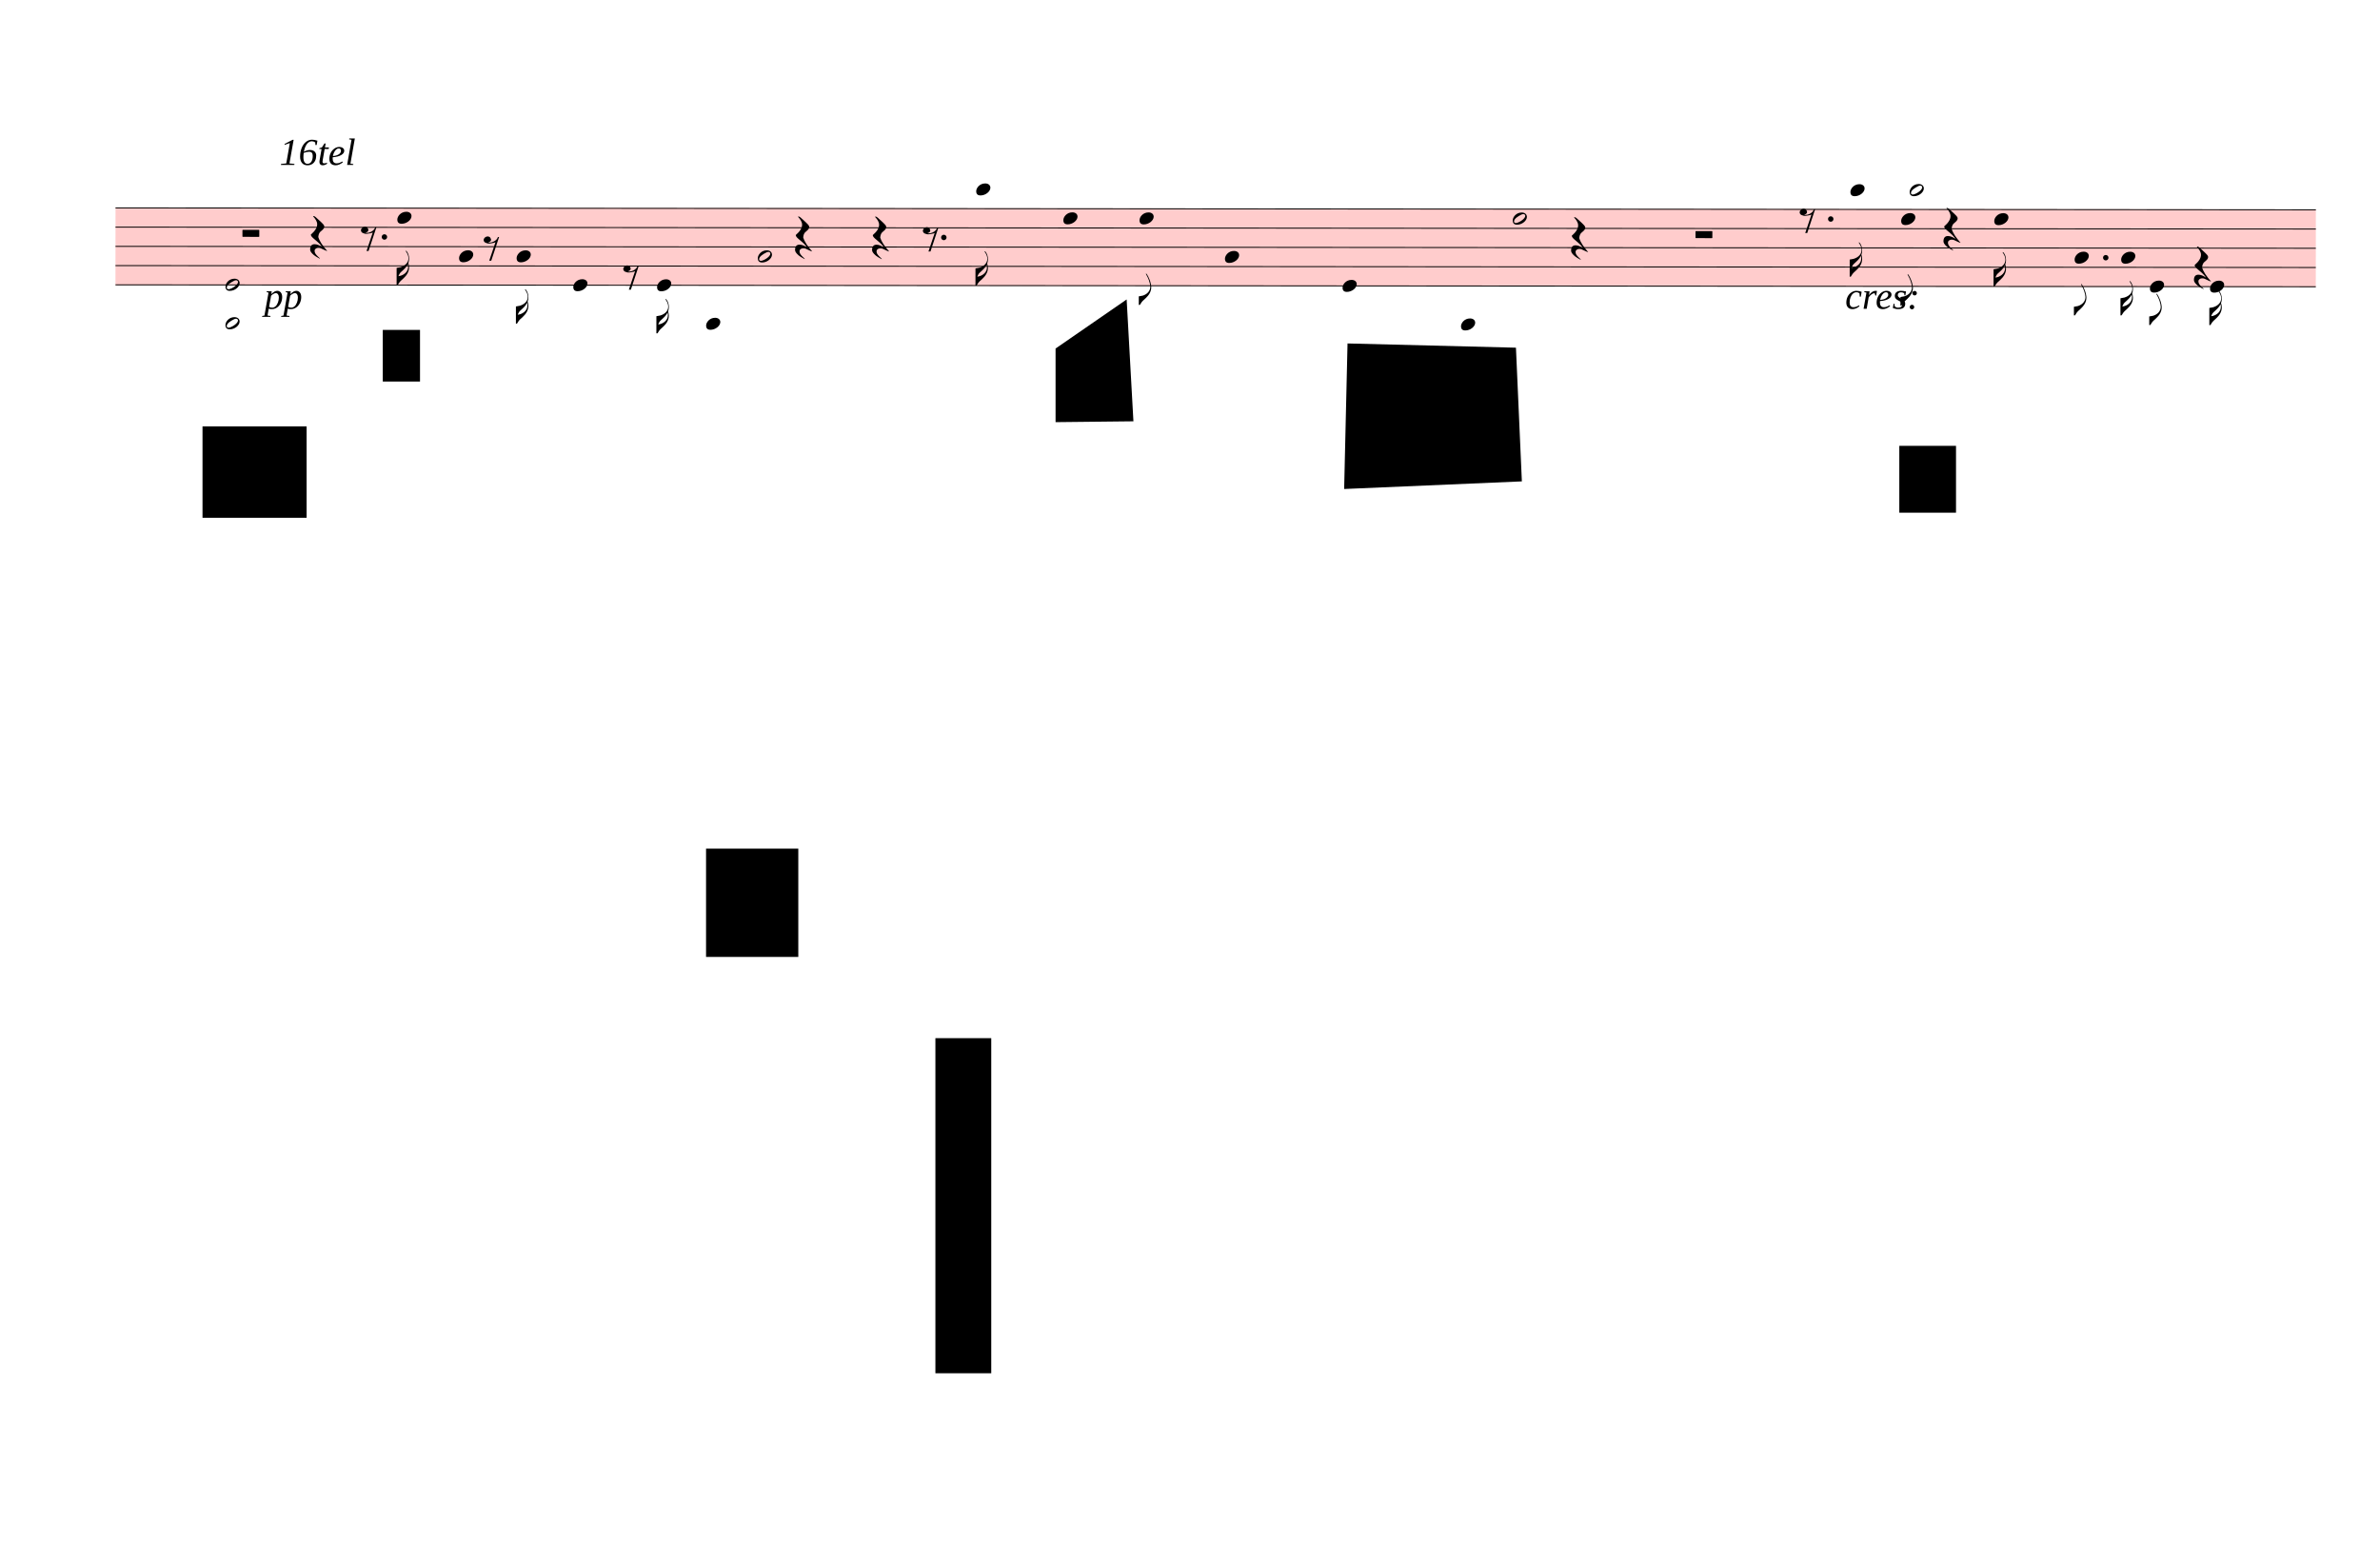
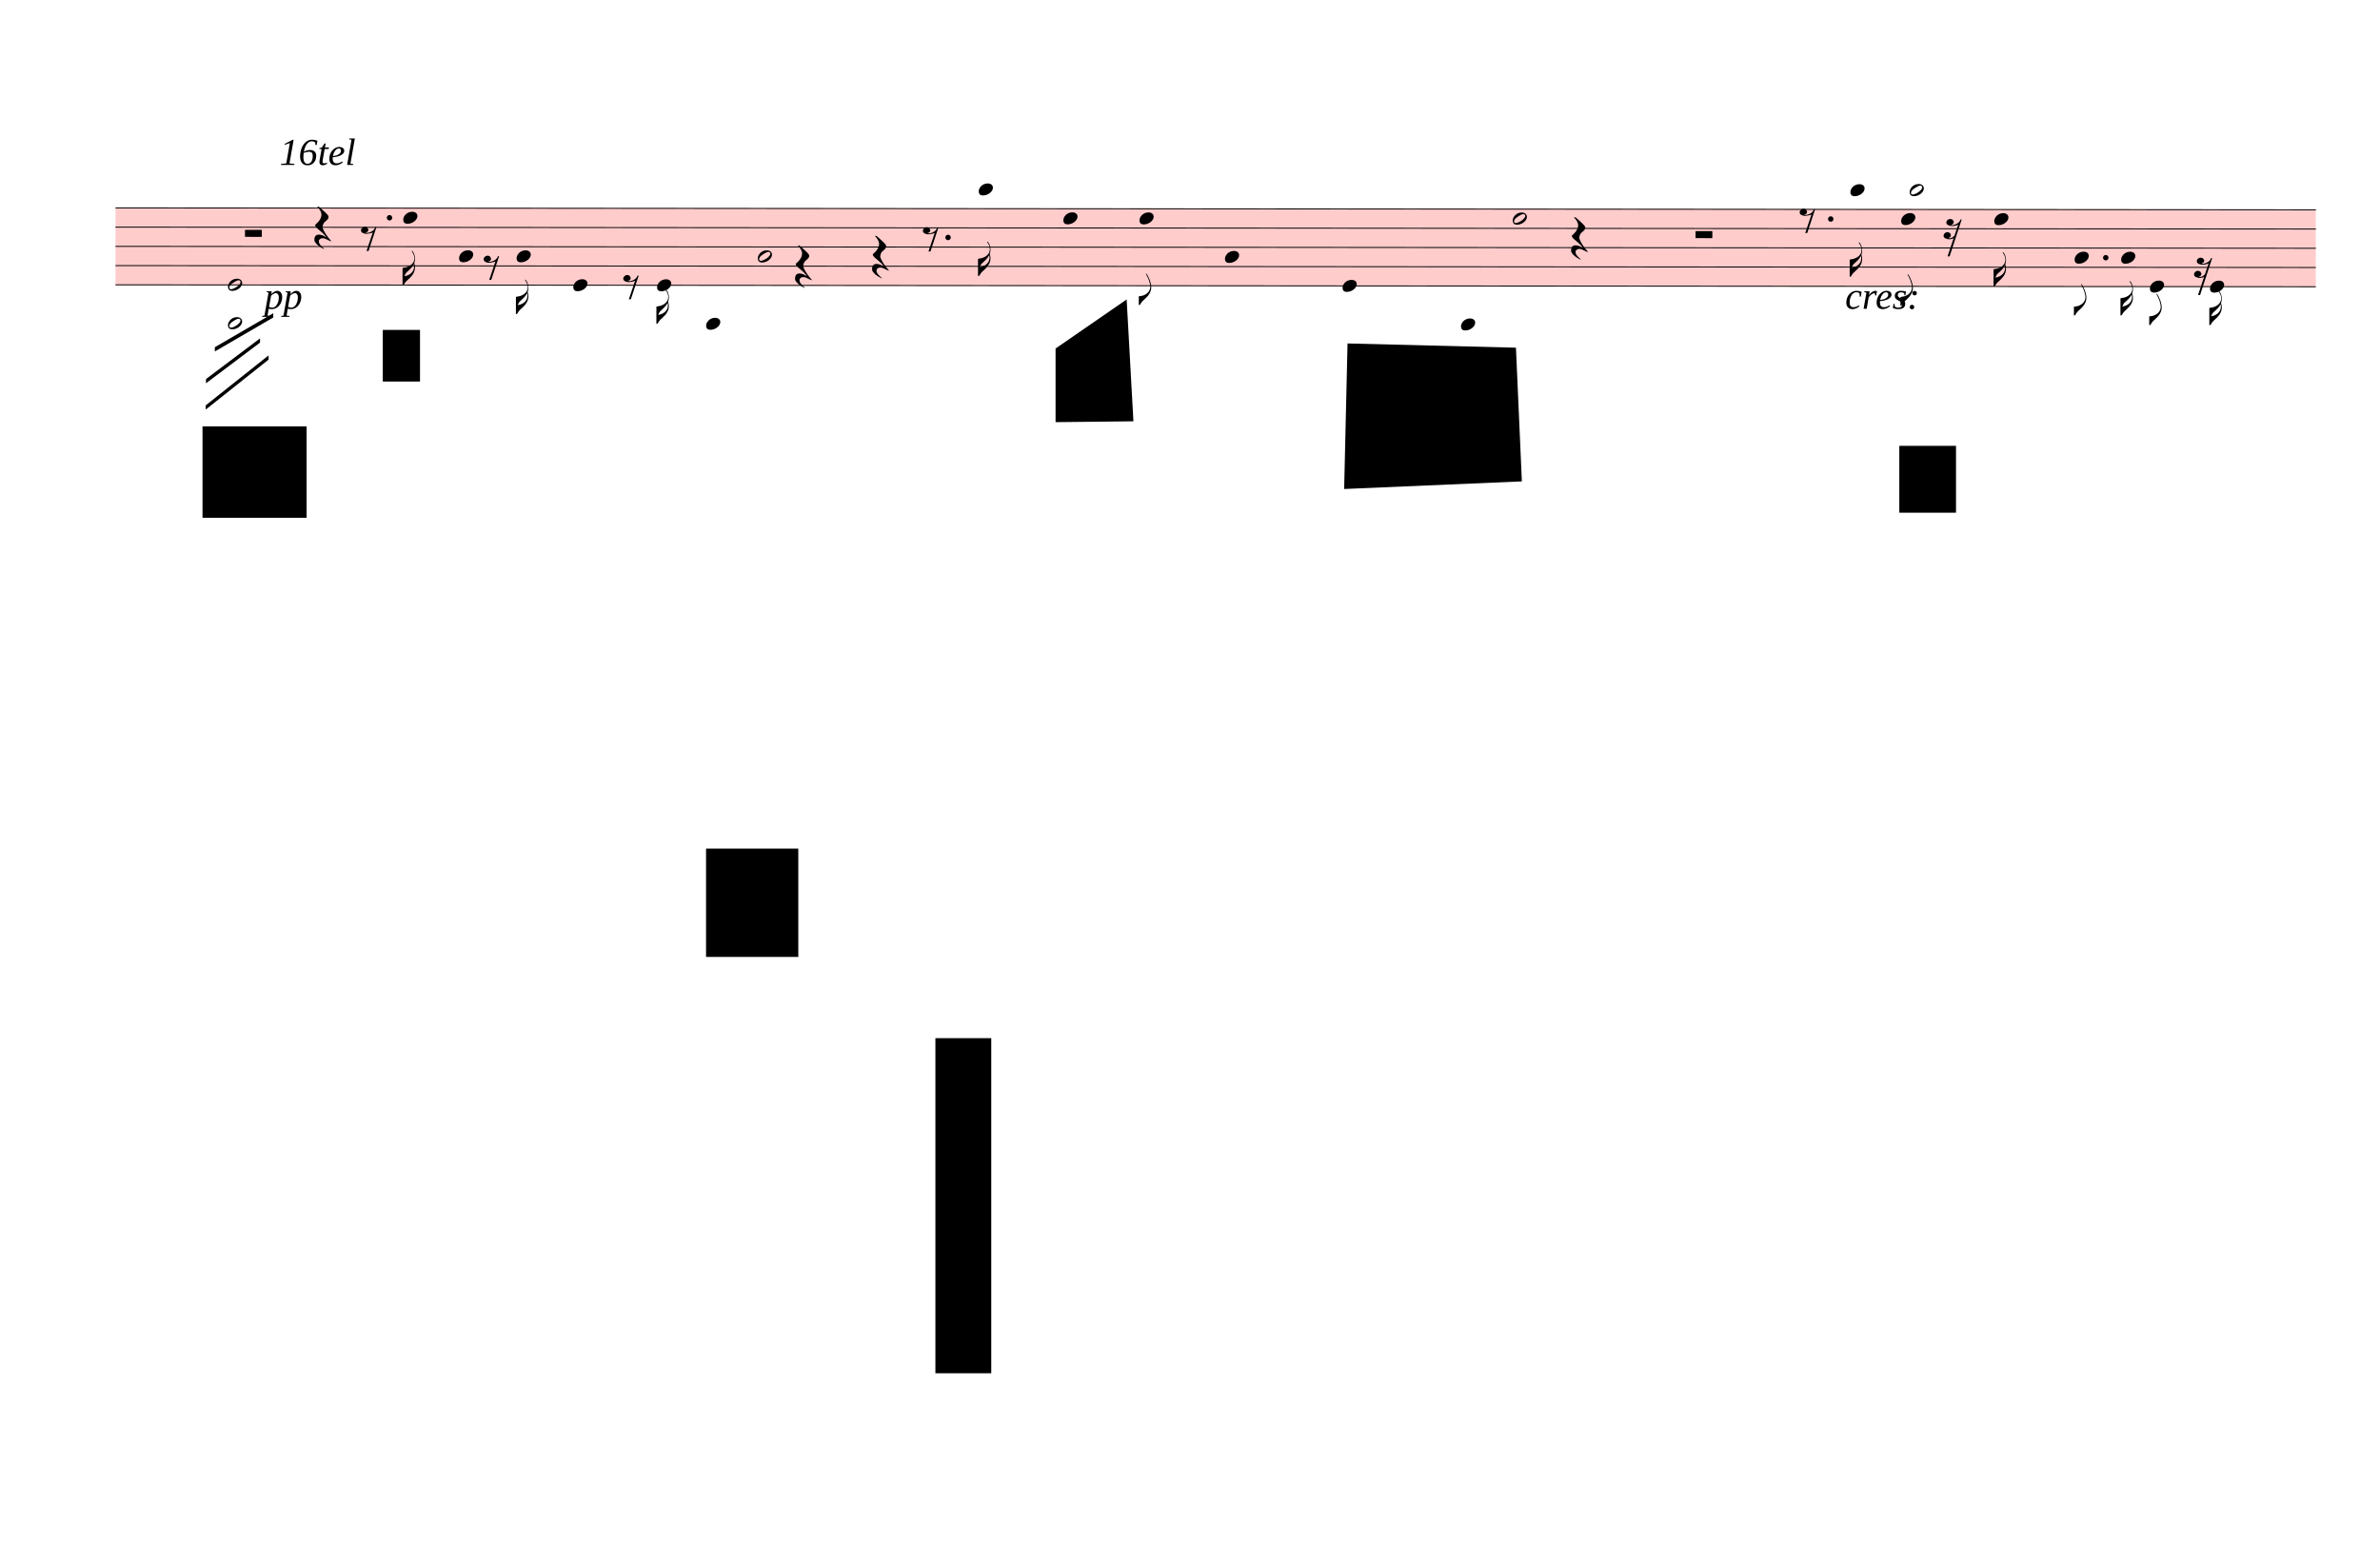
<svg xmlns="http://www.w3.org/2000/svg" viewBox="1356.3 5932 25310.7 16406" version="1.1" overflow="visible">
  <defs>
    <style type="text/css">
    /* .staff * {
      fill: #000;
      stroke: #000;
    }

    .deletionBack {
      fill: #00000033;
    } */
  </style>
    <symbol id="sym_notehead_quarter" viewBox="0 0 1000 1000" overflow="inherit">
      <path transform="scale(1,-1)" d="M0 -39c0 68 73 172 200 172c66 0 114 -37 114 -95c0 -84 -106 -171 -218 -171c-64 0 -96 30 -96 94z" />
    </symbol>
    <symbol id="sym_flag_16th_down" viewBox="0 0 1000 1000" overflow="inherit">
      <path transform="scale(1,-1)" d="M216 730c-5 8 -10 13 -11 16l-4 10c0 3 2 5 5 5s7 -2 13 -7c35 -42 57 -101 57 -172c0 -34 -6 -65 -17 -94c10 -31 17 -64 17 -96c0 -104 -60 -183 -122 -241c-63 -59 -57 -53 -61 -56c-38 -34 -63 -95 -71 -95h-22v190v190c40 7 69 11 87 16c116 36 175 111 175 197 c0 44 -15 91 -46 137zM248 463c-23 -48 -58 -89 -94 -122c-63 -59 -57 -53 -61 -56c-30 -27 -44 -71 -53 -88c20 3 36 6 47 9c88 27 168 95 168 200c0 19 -3 39 -7 57z" />
    </symbol>
    <symbol id="sym_notehead_half" viewBox="0 0 1000 1000" overflow="inherit">
      <path transform="scale(1,-1)" d="M278 64c0 22 -17 39 -43 39c-12 0 -26 -3 -41 -10c-85 -43 -165 -94 -165 -156c5 -25 15 -32 49 -32c67 11 200 95 200 159zM0 -36c0 68 73 174 200 174c66 0 114 -39 114 -97c0 -84 -106 -173 -218 -173c-64 0 -96 32 -96 96z" />
    </symbol>
    <symbol id="sym_flag_eighth_down" viewBox="0 0 1000 1000" overflow="inherit">
      <path transform="scale(1,-1)" d="M179 646c-4 8 -17 30 -18 33l-4 10c0 3 2 5 5 5s7 -2 13 -7c23 -33 46 -81 66 -132c22 -57 35 -125 35 -163c0 -104 -60 -183 -122 -241c-63 -59 -57 -53 -61 -56c-38 -34 -63 -95 -71 -95h-22v190c40 7 69 11 87 16c88 27 168 95 168 200c0 30 -12 89 -30 138 c-17 47 -31 73 -46 102z" />
    </symbol>
    <symbol id="sym_rest_restHalf" viewBox="0 0 1000 1000" overflow="inherit">
      <path transform="scale(1,-1)" d="M0 10v105c0 9 1 10 10 10h280c9 0 10 -1 10 -10v-105c0 -9 -1 -10 -10 -10h-280c-9 0 -10 1 -10 10z" />
    </symbol>
    <symbol id="sym_rest_restQuarter" viewBox="0 0 1000 1000" overflow="inherit">
      <path transform="scale(1,-1)" d="M107 292c-13 24 -30 49 -52 71c-1 1 0 2 0 3l-2 2c3 3 4 4 6 4c12 0 26 -7 40 -20s44 -40 89 -81c26 -24 28 -29 46 -47c4 -4 8 -9 10 -14c6 -8 8 -16 8 -27c0 -19 -12 -40 -36 -61c-28 -23 -49 -38 -61 -73c-4 -11 -7 -27 -10 -50c13 -43 34 -83 59 -121 c31 -47 59 -79 101 -129c-8 0 -26 7 -54 20l-62 29l-21 6l-23 1c-25 0 -45 -10 -60 -30l-4 -14l-1 -12c0 -33 20 -56 39 -78c8 -9 17 -18 26 -26c17 -15 27 -24 28 -30l-3 -3c-11 5 -19 10 -25 15c-9 3 -37 21 -45 26c-24 14 -45 32 -63 51c-19 21 -37 44 -37 71 c0 63 27 95 80 95c41 0 86 -18 136 -52c-19 26 -37 48 -55 66c-23 23 -48 44 -73 65c-28 23 -47 40 -58 53s-17 26 -18 39c75 64 113 125 113 183c0 27 -7 48 -18 68z" />
    </symbol>
    <symbol id="sym_rest_rest8th" viewBox="0 0 1000 1000" overflow="inherit">
      <path transform="scale(1,-1)" d="M0 123c7 34 33 56 69 60c29 -3 43 -9 53 -29c4 -8 7 -15 10 -22c0 -21 -1 -25 -11 -35c-5 -8 -18 -14 -40 -20l12 -3l15 -1c44 0 97 26 122 56c10 11 18 26 24 42c7 1 15 2 22 3l-140 -424h-36l111 330c-10 -6 -27 -12 -53 -16l-52 -8h-10l-20 1c-1 0 -8 3 -21 6 c-37 9 -55 28 -55 60z" />
    </symbol>
    <symbol id="sym_rest_rest16th" viewBox="0 0 1000 1000" overflow="inherit">
-       <path transform="scale(1,-1)" d="M107 292c-13 24 -30 49 -52 71c-1 1 0 2 0 3l-2 2c3 3 4 4 6 4c12 0 26 -7 40 -20s44 -40 89 -81c26 -24 28 -29 46 -47c4 -4 8 -9 10 -14c6 -8 8 -16 8 -27c0 -19 -12 -40 -36 -61c-28 -23 -49 -38 -61 -73c-4 -11 -7 -27 -10 -50c13 -43 34 -83 59 -121 c31 -47 59 -79 101 -129c-8 0 -26 7 -54 20l-62 29l-21 6l-23 1c-25 0 -45 -10 -60 -30l-4 -14l-1 -12c0 -33 20 -56 39 -78c8 -9 17 -18 26 -26c17 -15 27 -24 28 -30l-3 -3c-11 5 -19 10 -25 15c-9 3 -37 21 -45 26c-24 14 -45 32 -63 51c-19 21 -37 44 -37 71 c0 63 27 95 80 95c41 0 86 -18 136 -52c-19 26 -37 48 -55 66c-23 23 -48 44 -73 65c-28 23 -47 40 -58 53s-17 26 -18 39c75 64 113 125 113 183c0 27 -7 48 -18 68z" />
+       <path transform="scale(1,-1)" d="M133 -111c0 -33 -21 -50 -52 -55c10 -3 18 -4 25 -4c40 0 69 24 90 47l66 197c-36 -18 -64 -25 -112 -25c-23 0 -38 3 -45 8c-37 7 -55 27 -55 59c8 35 30 54 68 58c45 -6 49 -13 64 -48c0 -3 1 -5 1 -7c0 -27 -25 -46 -52 -49c6 -4 15 -6 26 -6c32 2 62 14 88 29 c32 19 44 36 59 71l7 1l10 2h4c-72 -220 -143 -439 -215 -659h-37l108 324c-20 -13 -51 -20 -82 -20c-21 0 -35 4 -43 10c-37 6 -55 26 -55 58c8 35 31 56 68 60c43 -8 48 -13 64 -51z" />
    </symbol>
  </defs>
  <g class="rastrums">
    <g class="rastrum" data-id="r7b61bcc1-4fe6-41ba-8ef6-37d1567a219d" style="transform: rotate(0.05deg); transform-origin: 2592px 8136px;">
      <g class="rastrum bounding-box" data-id="bbox-r7b61bcc1-4fe6-41ba-8ef6-37d1567a219d">
        <rect x="2592" y="8136" width="23400" height="828" fill="#ff000033" />
      </g>
      <path d="M2592 8141 L25992 8141" stroke-width="10" stroke="black" />
      <path d="M2592 8345.5 L25992 8345.5" stroke-width="10" stroke="black" />
      <path d="M2592 8550 L25992 8550" stroke-width="10" stroke="black" />
      <path d="M2592 8754.5 L25992 8754.5" stroke-width="10" stroke="black" />
      <path d="M2592 8959 L25992 8959" stroke-width="10" stroke="black" />
    </g>
  </g>
  <g class="draft" data-label="3" data-id="d4954b899-8ccf-4261-9327-18c83f622f8d">
    <g class="system" data-id="sdf18c7d4-ca5c-4700-8dec-ee10a801c8a2">
      <g class="staff" data-n="1" data-rastrum="r7b61bcc1-4fe6-41ba-8ef6-37d1567a219d" style="transform: rotate(0.05deg); transform-origin: 2592px 8136px;">
        <g class="note" data-id="d6e48ed56-2286-4ceb-9b52-edadf620b468" data-stem.dir="down">
          <g class="notehead">
-             <use href="#sym_notehead_quarter" height="480px" width="480px" x="5589" y="8243.25" />
-           </g>
-           <g class="stem">
-             <path d="M5589 8243.25 L5589 8959" stroke-width="14" />
-             <g class="flag down">
-               <use href="#sym_flag_16th_down" height="480px" width="480px" x="5582" y="8959" />
+             <use href="#sym_notehead_quarter" height="480px" width="480px" x="5652" y="8243.25" />
+           </g>
+           <g class="stem">
+             <path d="M5652 8243.25 L5652 8959" stroke-width="14" />
+             <g class="flag down">
+               <use href="#sym_flag_16th_down" height="480px" width="480px" x="5645" y="8959" />
            </g>
          </g>
        </g>
        <g class="note" data-id="d1306e8f0-d5f4-431c-bd52-8c98b47fb26d" data-stem.dir="down">
          <g class="notehead">
            <use href="#sym_notehead_quarter" height="480px" width="480px" x="6246" y="8652.25" />
          </g>
          <g class="stem">
-             <path d="M6246 8652.25 L6246 9163.5" stroke-width="14" />
+             <path d="M6246 8652.25 L6246 9061.25" stroke-width="14" />
          </g>
        </g>
        <g class="note" data-id="dd0497f62-4230-4159-bcc3-183f9f6a8872" data-stem.dir="down">
          <g class="notehead">
            <use href="#sym_notehead_quarter" height="480px" width="480px" x="6858" y="8652.25" />
          </g>
          <g class="stem">
-             <path d="M6858 8652.25 L6858 9368" stroke-width="14" />
-             <g class="flag down">
-               <use href="#sym_flag_16th_down" height="480px" width="480px" x="6851" y="9368" />
+             <path d="M6858 8652.25 L6858 9265.75" stroke-width="14" />
+             <g class="flag down">
+               <use href="#sym_flag_16th_down" height="480px" width="480px" x="6851" y="9265.75" />
            </g>
          </g>
        </g>
        <g class="note" data-id="d4b20a890-1ec5-4d0d-977c-9294af1cc523" data-stem.dir="down">
          <g class="notehead">
            <use href="#sym_notehead_quarter" height="480px" width="480px" x="7461" y="8959" />
          </g>
          <g class="stem">
            <path d="M7461 8959 L7461 9470.25" stroke-width="14" />
          </g>
        </g>
        <g class="note" data-id="d0e6f7536-6796-4372-9ff1-d137c594c97f" data-stem.dir="down">
          <g class="notehead">
            <use href="#sym_notehead_quarter" height="480px" width="480px" x="8352" y="8959" />
          </g>
          <g class="stem">
-             <path d="M8352 8959 L8352 9470.25" stroke-width="14" />
-             <g class="flag down">
-               <use href="#sym_flag_16th_down" height="480px" width="480px" x="8345" y="9470.25" />
+             <path d="M8352 8959 L8352 9368" stroke-width="14" />
+             <g class="flag down">
+               <use href="#sym_flag_16th_down" height="480px" width="480px" x="8345" y="9368" />
            </g>
          </g>
        </g>
        <g class="note" data-id="d25c84b07-6668-4491-87e6-c27c6f37d522" data-stem.dir="down">
          <g class="notehead">
            <use href="#sym_notehead_quarter" height="480px" width="480px" x="8874" y="9368" />
          </g>
          <g class="ledgerLines below">
            <path d="M8835 9368 L9063 9368" stroke-width="18" />
            <path d="M8835 9163.5 L9063 9163.5" stroke-width="18" />
          </g>
          <g class="stem">
            <path d="M8874 9368 L8874 9572.5" stroke-width="14" />
          </g>
        </g>
        <g class="note" data-id="d55c4faa7-4383-4f62-85ae-e3a5b0a148f6" data-stem.dir="down">
          <g class="notehead">
            <use href="#sym_notehead_half" height="480px" width="480px" x="9423" y="8652.25" />
          </g>
          <g class="stem">
            <path d="M9423 8652.25 L9423 9368" stroke-width="14" />
          </g>
        </g>
        <g class="note" data-id="d7452b10e-f2a3-470c-918a-3ee3008ffe05" data-stem.dir="down">
          <g class="notehead">
-             <use href="#sym_notehead_quarter" height="480px" width="480px" x="11745" y="7936.5" />
+             <use href="#sym_notehead_quarter" height="480px" width="480px" x="11772" y="7936.5" />
          </g>
          <g class="ledgerLines above">
-             <path d="M11706 7936.5 L11934 7936.5" stroke-width="18" />
-           </g>
-           <g class="stem">
-             <path d="M11745 7936.5 L11745 8959" stroke-width="14" />
-             <g class="flag down">
-               <use href="#sym_flag_16th_down" height="480px" width="480px" x="11738" y="8959" />
+             <path d="M11733 7936.5 L11961 7936.5" stroke-width="18" />
+           </g>
+           <g class="stem">
+             <path d="M11772 7936.5 L11772 8856.75" stroke-width="14" />
+             <g class="flag down">
+               <use href="#sym_flag_16th_down" height="480px" width="480px" x="11765" y="8856.75" />
            </g>
          </g>
        </g>
        <g class="note" data-id="d62ccb923-b1b4-4d0b-be7e-7adcc8962ce7" data-stem.dir="down">
          <g class="notehead">
            <use href="#sym_notehead_quarter" height="480px" width="480px" x="12672" y="8243.25" />
          </g>
          <g class="stem">
            <path d="M12672 8243.25 L12672 9265.75" stroke-width="14" />
          </g>
        </g>
        <g class="note" data-id="dfb0b3314-32f7-4710-bd5a-c2fa2eef0725" data-stem.dir="down">
          <g class="notehead">
            <use href="#sym_notehead_quarter" height="480px" width="480px" x="13482" y="8243.25" />
          </g>
          <g class="stem">
            <path d="M13482 8243.25 L13482 9163.5" stroke-width="14" />
            <g class="flag down">
              <use href="#sym_flag_eighth_down" height="480px" width="480px" x="13475" y="9163.5" />
            </g>
          </g>
        </g>
        <g class="note" data-id="d995492b6-c182-40b7-a999-10bb8276a9d5" data-stem.dir="down">
          <g class="notehead">
            <use href="#sym_notehead_quarter" height="480px" width="480px" x="14391" y="8652.25" />
          </g>
          <g class="stem">
            <path d="M14391 8652.25 L14391 9368" stroke-width="14" />
          </g>
        </g>
        <g class="note" data-id="d6a766d54-3768-4349-82d7-424929f2c450" data-stem.dir="down">
          <g class="notehead">
            <use href="#sym_notehead_quarter" height="480px" width="480px" x="15642" y="8959" />
          </g>
          <g class="stem">
            <path d="M15642 8959 L15642 9777" stroke-width="14" />
          </g>
        </g>
        <g class="note" data-id="d681902f4-2ca4-4152-90f1-17735c11354d" data-stem.dir="down">
          <g class="notehead">
            <use href="#sym_notehead_quarter" height="480px" width="480px" x="16902" y="9368" />
          </g>
          <g class="ledgerLines below">
            <path d="M16863 9368 L17091 9368" stroke-width="18" />
            <path d="M16863 9163.5 L17091 9163.5" stroke-width="18" />
          </g>
          <g class="stem">
            <path d="M16902 9368 L16902 9572.5" stroke-width="14" />
          </g>
        </g>
        <g class="note" data-id="d9ac9c2e5-18a6-4904-8d9f-2f8946c13b9b" data-stem.dir="down">
          <g class="notehead">
            <use href="#sym_notehead_half" height="480px" width="480px" x="17451" y="8243.25" />
          </g>
          <g class="stem">
            <path d="M17451 8243.25 L17451 9265.75" stroke-width="14" />
          </g>
        </g>
        <g class="note" data-id="d490be0c1-2817-49f2-ac88-ddce0fe53707" data-stem.dir="down">
          <g class="notehead">
            <use href="#sym_notehead_quarter" height="480px" width="480px" x="21042" y="7936.5" />
          </g>
          <g class="ledgerLines above">
            <path d="M21003 7936.5 L21231 7936.5" stroke-width="18" />
          </g>
          <g class="stem">
            <path d="M21042 7936.5 L21042 8856.75" stroke-width="14" />
            <g class="flag down">
              <use href="#sym_flag_16th_down" height="480px" width="480px" x="21035" y="8856.75" />
            </g>
          </g>
        </g>
        <g class="note" data-id="ddcf798e9-33f2-404d-ba2e-4706c19cd06e" data-stem.dir="down">
          <g class="notehead">
            <use href="#sym_notehead_quarter" height="480px" width="480px" x="21582" y="8243.25" />
          </g>
          <g class="stem">
            <path d="M21582 8243.25 L21582 9163.5" stroke-width="14" />
            <g class="flag down">
              <use href="#sym_flag_eighth_down" height="480px" width="480px" x="21575" y="9163.5" />
            </g>
          </g>
        </g>
        <g class="note" data-id="d58e49ee6-7e2e-49ca-b613-0c3727adc181" data-stem.dir="up">
          <g class="notehead">
            <use href="#sym_notehead_half" height="480px" width="480px" x="21672" y="7936.5" />
          </g>
          <g class="ledgerLines above">
            <path d="M21633 7936.5 L21861 7936.5" stroke-width="18" />
          </g>
          <g class="stem">
            <path d="M21822 7732 L21822 7936.5" stroke-width="14" />
          </g>
        </g>
        <g class="note" data-id="d2b955f7d-4a1c-44c5-aa95-4a0d0ec94c4e" data-stem.dir="down">
          <g class="notehead">
            <use href="#sym_notehead_quarter" height="480px" width="480px" x="22572" y="8243.25" />
          </g>
          <g class="stem">
            <path d="M22572 8243.25 L22572 8959" stroke-width="14" />
            <g class="flag down">
              <use href="#sym_flag_16th_down" height="480px" width="480px" x="22565" y="8959" />
            </g>
          </g>
        </g>
        <g class="note" data-id="d5ce196a3-9fc1-4acd-892b-9bb5fb962329" data-stem.dir="down">
          <g class="notehead">
            <use href="#sym_notehead_quarter" height="480px" width="480px" x="23427" y="8652.25" />
          </g>
          <g class="stem">
            <path d="M23427 8652.25 L23427 9265.75" stroke-width="14" />
            <g class="flag down">
              <use href="#sym_flag_eighth_down" height="480px" width="480px" x="23420" y="9265.75" />
            </g>
          </g>
        </g>
        <g class="note" data-id="d19c70ba1-f9a3-48d7-9b4c-5c221a5d7ffe" data-stem.dir="down">
          <g class="notehead">
            <use href="#sym_notehead_quarter" height="480px" width="480px" x="23922" y="8652.25" />
          </g>
          <g class="stem">
            <path d="M23922 8652.25 L23922 9265.75" stroke-width="14" />
            <g class="flag down">
              <use href="#sym_flag_16th_down" height="480px" width="480px" x="23915" y="9265.75" />
            </g>
          </g>
        </g>
        <g class="note" data-id="db4980543-8345-4de3-a42a-f8dc569fd924" data-stem.dir="down">
          <g class="notehead">
            <use href="#sym_notehead_quarter" height="480px" width="480px" x="24228" y="8959" />
          </g>
          <g class="stem">
            <path d="M24228 8959 L24228 9368" stroke-width="14" />
            <g class="flag down">
              <use href="#sym_flag_eighth_down" height="480px" width="480px" x="24221" y="9368" />
            </g>
          </g>
        </g>
        <g class="note" data-id="d62b9d932-bd66-49f2-a711-a2c8ebcb1e1e" data-stem.dir="down">
          <g class="notehead">
            <use href="#sym_notehead_quarter" height="480px" width="480px" x="24867" y="8959" />
          </g>
          <g class="stem">
            <path d="M24867 8959 L24867 9368" stroke-width="14" />
            <g class="flag down">
              <use href="#sym_flag_16th_down" height="480px" width="480px" x="24860" y="9368" />
            </g>
          </g>
        </g>
        <g class="rest" data-id="dfc41a79c-f180-48ac-8ead-01167b99920e">
-           <use href="#sym_rest_restHalf" height="597px" width="597px" x="3942" y="8447.75" />
+           <use href="#sym_rest_restHalf" height="597px" width="597px" x="3969" y="8447.75" />
        </g>
        <g class="rest" data-id="d4efcfddc-472b-44f1-93af-afb1bbe67fb1">
-           <use href="#sym_rest_restQuarter" height="597px" width="597px" x="4662" y="8447.75" />
+           <use href="#sym_rest_restQuarter" height="597px" width="597px" x="4707" y="8345.5" />
        </g>
        <g class="rest" data-id="dabc04995-f1f2-4487-a951-683a7a09d8d1">
          <use href="#sym_rest_rest8th" height="597px" width="597px" x="5202" y="8447.75" />
        </g>
        <g class="rest" data-id="dbedc8096-e238-4e73-ae68-8aaeeb0ff3f0">
-           <use href="#sym_rest_rest8th" height="597px" width="597px" x="6507" y="8550" />
+           <use href="#sym_rest_rest8th" height="597px" width="597px" x="6507" y="8754.5" />
        </g>
        <g class="rest" data-id="dfc60aff0-0cd5-4418-bbe7-ccea31a34530">
-           <use href="#sym_rest_rest8th" height="597px" width="597px" x="7992" y="8856.75" />
+           <use href="#sym_rest_rest8th" height="597px" width="597px" x="7992" y="8959" />
        </g>
        <g class="rest" data-id="de76c4d99-d432-4788-a410-269728f65de6">
-           <use href="#sym_rest_restQuarter" height="597px" width="597px" x="9819" y="8447.75" />
+           <use href="#sym_rest_restQuarter" height="597px" width="597px" x="9819" y="8754.5" />
        </g>
        <g class="rest" data-id="d4c36af02-94bf-4371-9f78-8b5e7360481c">
-           <use href="#sym_rest_restQuarter" height="597px" width="597px" x="10638" y="8447.75" />
+           <use href="#sym_rest_restQuarter" height="597px" width="597px" x="10638" y="8652.25" />
        </g>
        <g class="rest" data-id="df01e2064-b2a4-4139-907a-c0029810ac53">
          <use href="#sym_rest_rest8th" height="597px" width="597px" x="11178" y="8447.75" />
        </g>
        <g class="rest" data-id="d91a35b22-e175-4dc7-a0d3-2bcdf2bd633d">
          <use href="#sym_rest_restQuarter" height="597px" width="597px" x="18072" y="8447.75" />
        </g>
        <g class="rest" data-id="d66f5f54e-83c9-4528-8de3-74b95e2c675a">
          <use href="#sym_rest_restHalf" height="597px" width="597px" x="19395" y="8447.75" />
        </g>
        <g class="rest" data-id="d84f8fd39-d059-4c66-8d48-57375675b6d9">
          <use href="#sym_rest_rest8th" height="597px" width="597px" x="20502" y="8243.25" />
        </g>
        <g class="rest" data-id="d6d36889f-ffc1-4d78-860a-b3b9d20e4f67">
          <use href="#sym_rest_rest16th" height="597px" width="597px" x="22032" y="8345.5" />
        </g>
        <g class="rest" data-id="defae902b-b519-4943-8c25-b7c20dfad975">
          <use href="#sym_rest_rest16th" height="597px" width="597px" x="24696" y="8754.5" />
        </g>
        <g class="chord" data-id="da5fca890-4ae0-41b8-9ad5-58e5c76b37aa" data-stem.dir="down">
          <g class="notehead">
-             <use href="#sym_notehead_half" height="480px" width="480px" x="3762" y="8959" />
-           </g>
-           <g class="notehead">
-             <use href="#sym_notehead_half" height="480px" width="480px" x="3762" y="9368" />
+             <use href="#sym_notehead_half" height="480px" width="480px" x="3789" y="8959" />
+           </g>
+           <g class="notehead">
+             <use href="#sym_notehead_half" height="480px" width="480px" x="3789" y="9368" />
          </g>
          <g class="ledgerLines below">
-             <path d="M3723 9368 L3951 9368" stroke-width="18" />
-             <path d="M3723 9163.5 L3951 9163.5" stroke-width="18" />
-           </g>
-           <g class="stem">
-             <path d="M3762 8959 L3762 9674.75" stroke-width="14" />
+             <path d="M3750 9368 L3978 9368" stroke-width="18" />
+             <path d="M3750 9163.5 L3978 9163.5" stroke-width="18" />
+           </g>
+           <g class="stem">
+             <path d="M3789 8959 L3789 9572.5" stroke-width="14" />
          </g>
        </g>
        <g class="dot augmentation" data-id="d829ceaff-8a1a-4f6c-b6eb-0e46cc00480c" data-class="dot augmentation">
-           <ellipse cx="5452" cy="8447.75" rx="29" ry="29" fill-opacity="1" stroke-opacity="1" />
+           <ellipse cx="5506" cy="8243.25" rx="29" ry="29" fill-opacity="1" stroke-opacity="1" />
        </g>
        <g class="dot augmentation" data-id="d6ea07ac7-51eb-4548-8f06-70a12c55779e" data-class="dot augmentation">
-           <ellipse cx="11401" cy="8447.75" rx="29" ry="29" fill-opacity="1" stroke-opacity="1" />
+           <ellipse cx="11446" cy="8447.75" rx="29" ry="29" fill-opacity="1" stroke-opacity="1" />
        </g>
        <g class="dot augmentation" data-id="d78eeab5a-34ea-403b-a5a9-e5ec73da7986" data-class="dot augmentation">
          <ellipse cx="20833" cy="8243.25" rx="29" ry="29" fill-opacity="1" stroke-opacity="1" />
        </g>
        <g class="dot augmentation" data-id="dfea19fb6-d10f-4bae-aace-c82f64430784" data-class="dot augmentation">
          <ellipse cx="23758" cy="8652.25" rx="29" ry="29" fill-opacity="1" stroke-opacity="1" />
        </g>
      </g>
      <g class="barLine" data-id="d72604ed0-d8ef-4d55-9a0a-df5bfaad0be3">
        <path d="M4352.4 8140.5 L4312.8 9315.9" stroke-width="27" />
      </g>
      <g class="barLine" data-id="d464cc966-bdf6-4a8e-8df6-57ec4cfd7291">
        <path d="M6051.6 7972.2 L5942.7 9345.6" stroke-width="27" />
      </g>
      <g class="barLine" data-id="d9a446f40-dfa8-4045-b49c-67b3850fb507">
-         <path d="M7364.7 8011.8 L7197.3 9582.3" stroke-width="27" />
+         <path d="M7364.7 8011.8 L7173.9 9619.2" stroke-width="27" />
      </g>
      <g class="barLine" data-id="d3bfa135c-c940-4605-9e6f-e4971b00c207">
        <path d="M8847 7922.7 L8649 9345.6" stroke-width="27" />
      </g>
      <g class="barLine" data-id="de927b196-cbfc-4dff-950a-7c5ac3de45a2">
        <path d="M10404.9 8114.4 L10283.4 9068.4" stroke-width="27" />
      </g>
      <g class="barLine" data-id="d5ddf47a0-b82d-4292-92a8-7b37dc04fee8">
        <path d="M12375 8073.9 L12017.7 9459" stroke-width="27" />
      </g>
      <g class="barLine" data-id="d30fe5905-0fd0-48be-bde3-2e4547014ecc">
        <path d="M14288.4 8148.6 L13966.2 9493.2" stroke-width="27" />
      </g>
      <g class="barLine" data-id="d149c2a6f-5cbb-4a12-b9e9-e2182a01e504">
        <path d="M16682.4 8087.4 L16154.1 9589.5" stroke-width="27" />
      </g>
      <g class="barLine" data-id="d470e63b8-9702-4525-8fcb-44b3b84ff91d">
        <path d="M19008 8053.2 L18568.8 9417.6" stroke-width="27" />
      </g>
      <g class="barLine" data-id="df5e2e016-e07d-4f14-94ee-9dfc1771ce61">
        <path d="M19865.7 8093.7 L19323.9 9500.4" stroke-width="27" />
      </g>
      <g class="barLine" data-id="d49cf1f86-5b69-4181-86e4-3f35c4da6f54">
        <path d="M23391 8108.1 L23006.7 9123.3" stroke-width="27" />
      </g>
      <g class="barLine" data-id="dff0aab24-5961-4f9b-b4b2-761c34f3ee4b">
        <path d="M3321 9681.3 L3156.3 10982.7" stroke-width="27" />
+       </g>
+       <g class="line bTrem" data-class="line bTrem" data-id="d5f220561-c08f-42d0-8e22-4ba948f6501b" style="transform: rotate(0.05deg); transform-origin: 2592px 8136px;">
+         <polygon points="3649.5,9621.9 4270.5,9260.1 4270.5,9305.1 3649.5,9666.9" stroke-opacity="1" fill-opacity="1" />
+       </g>
+       <g class="line bTrem" data-class="line bTrem" data-id="d37d1203a-a1e3-4699-991f-7ecd7fccbb79" style="transform: rotate(0.05deg); transform-origin: 2592px 8136px;">
+         <polygon points="3555.9,9960.3 4130.1,9527.4 4130.1,9572.4 3555.9,10005.3" stroke-opacity="1" fill-opacity="1" />
+       </g>
+       <g class="line bTrem" data-class="line bTrem" data-id="d1a11aa70-ea9d-4e76-94e4-707ddfc35730" style="transform: rotate(0.05deg); transform-origin: 2592px 8136px;">
+         <polygon points="3553.2,10240.2 4221,9708.3 4221,9753.3 3553.2,10285.2" stroke-opacity="1" fill-opacity="1" />
      </g>
      <g class="dir" data-id="d430c33ee-bc43-4216-960a-c40a0f39bd6f" data-class="dir" id="d430c33ee-bc43-4216-960a-c40a0f39bd6f" style="font-style: italic;">
        <text x="4329" y="7686" text-anchor="start" font-size="0px" textLength="1620px">
          <tspan font-size="405px">16tel</tspan>
        </text>
      </g>
      <g class="dynam" data-id="d9bacf575-3fa2-4522-8423-4ff337ad1cc1" data-class="dynam" id="d9bacf575-3fa2-4522-8423-4ff337ad1cc1">
-         <text x="4167" y="9216" text-anchor="start" font-size="0px" textLength="630px">
+         <text x="4167" y="9216" text-anchor="start" font-size="0px" textLength="540px">
          <tspan id="d9bacf575-3fa2-4522-8423-4ff337ad1cc1_tspan" class="text">
            <tspan font-size="405px" font-style="italic">pp</tspan>
          </tspan>
        </text>
      </g>
      <g class="dynam" data-id="dcbd74460-6418-467c-a76b-6d2bde4f93be" data-class="dynam" id="dcbd74460-6418-467c-a76b-6d2bde4f93be">
        <text x="20979" y="9216" text-anchor="start" font-size="0px" textLength="1170px">
          <tspan id="dcbd74460-6418-467c-a76b-6d2bde4f93be_tspan" class="text">
            <tspan font-size="405px" font-style="italic">cres:</tspan>
          </tspan>
        </text>
      </g>
    </g>
    <g class="deletions">
      <g data-id="x6ee466d9-b1a3-4f87-910b-8db6d80f4540" data-class="del" class="del">
        <path data-id="x6ee466d9-b1a3-4f87-910b-8db6d80f4540" d="M5427.0,9441.0 L5823.0,9441.0 L5823.0,9990.0 L5427.0,9990.0 Z" class="deletionBack" />
        <path d="M5427.0,9441.0 L5823.0,9990.0" stroke-width="9" class="deletionLine" />
        <path d="M5823.0,9441.0 L5427.0,9990.0" stroke-width="9" class="deletionLine" />
      </g>
      <g data-id="xa416c42a-8353-4ac6-b0c6-47a25b5d48e4" data-class="del" class="del">
        <path data-id="xa416c42a-8353-4ac6-b0c6-47a25b5d48e4" d="M12582.0,9639.0 L13338.0,9117.0 L13410.0,10413.0 L12582.0,10422.0 Z" class="deletionBack" />
        <path d="M12582.0,9639.0 L13410.0,10413.0" stroke-width="9" class="deletionLine" />
        <path d="M13338.0,9117.0 L12582.0,10422.0" stroke-width="9" class="deletionLine" />
      </g>
      <g data-id="x2f2634ac-a334-4702-8ae9-980a444c6106" data-class="del" class="del">
        <path data-id="x2f2634ac-a334-4702-8ae9-980a444c6106" d="M15687.0,9585.0 L17478.0,9630.0 L17541.0,11052.0 L15651.0,11133.0 Z" class="deletionBack" />
        <path d="M15687.0,9585.0 L17541.0,11052.0" stroke-width="9" class="deletionLine" />
        <path d="M17478.0,9630.0 L15651.0,11133.0" stroke-width="9" class="deletionLine" />
      </g>
      <g data-id="x09a3a245-2fbb-44b6-8ec9-81db6bd200ec" data-class="del" class="del">
        <path data-id="x09a3a245-2fbb-44b6-8ec9-81db6bd200ec" d="M21555.0,10674.0 L22158.0,10674.0 L22158.0,11385.0 L21555.0,11385.0 Z" class="deletionBack" />
        <path d="M21555.0,10674.0 L22158.0,11385.0" stroke-width="9" class="deletionLine" />
        <path d="M22158.0,10674.0 L21555.0,11385.0" stroke-width="9" class="deletionLine" />
      </g>
      <g data-id="x3816a26c-5270-444e-a065-ee2c5cc901cb" data-class="del" class="del">
        <path data-id="x3816a26c-5270-444e-a065-ee2c5cc901cb" d="M8865.0,14958.0 L9846.0,14958.0 L9846.0,16110.0 L8865.0,16110.0 Z" class="deletionBack" />
        <path d="M8865.0,14958.0 L9846.0,16110.0" stroke-width="9" class="deletionLine" />
        <path d="M9846.0,14958.0 L8865.0,16110.0" stroke-width="9" class="deletionLine" />
      </g>
      <g data-id="x4757f366-1804-4bbf-b699-319b5c3172a8" data-class="del" class="del">
        <path data-id="x4757f366-1804-4bbf-b699-319b5c3172a8" d="M3510.0,10467.0 L4617.0,10467.0 L4617.0,11439.0 L3510.0,11439.0 Z" class="deletionBack" />
        <path d="M3510.0,10467.0 L4617.0,11439.0" stroke-width="9" class="deletionLine" />
        <path d="M4617.0,10467.0 L3510.0,11439.0" stroke-width="9" class="deletionLine" />
      </g>
      <g data-id="xa416cf8b-6d1c-4440-8d9d-0f863ec0c35c" data-class="del" class="del">
        <path data-id="xa416cf8b-6d1c-4440-8d9d-0f863ec0c35c" d="M11304.0,16974.0 L11898.0,16974.0 L11898.0,20538.0 L11304.0,20538.0 Z" class="deletionBack" />
        <path d="M11304.0,16974.0 L11898.0,20538.0" stroke-width="9" class="deletionLine" />
        <path d="M11898.0,16974.0 L11304.0,20538.0" stroke-width="9" class="deletionLine" />
      </g>
    </g>
  </g>
</svg>
